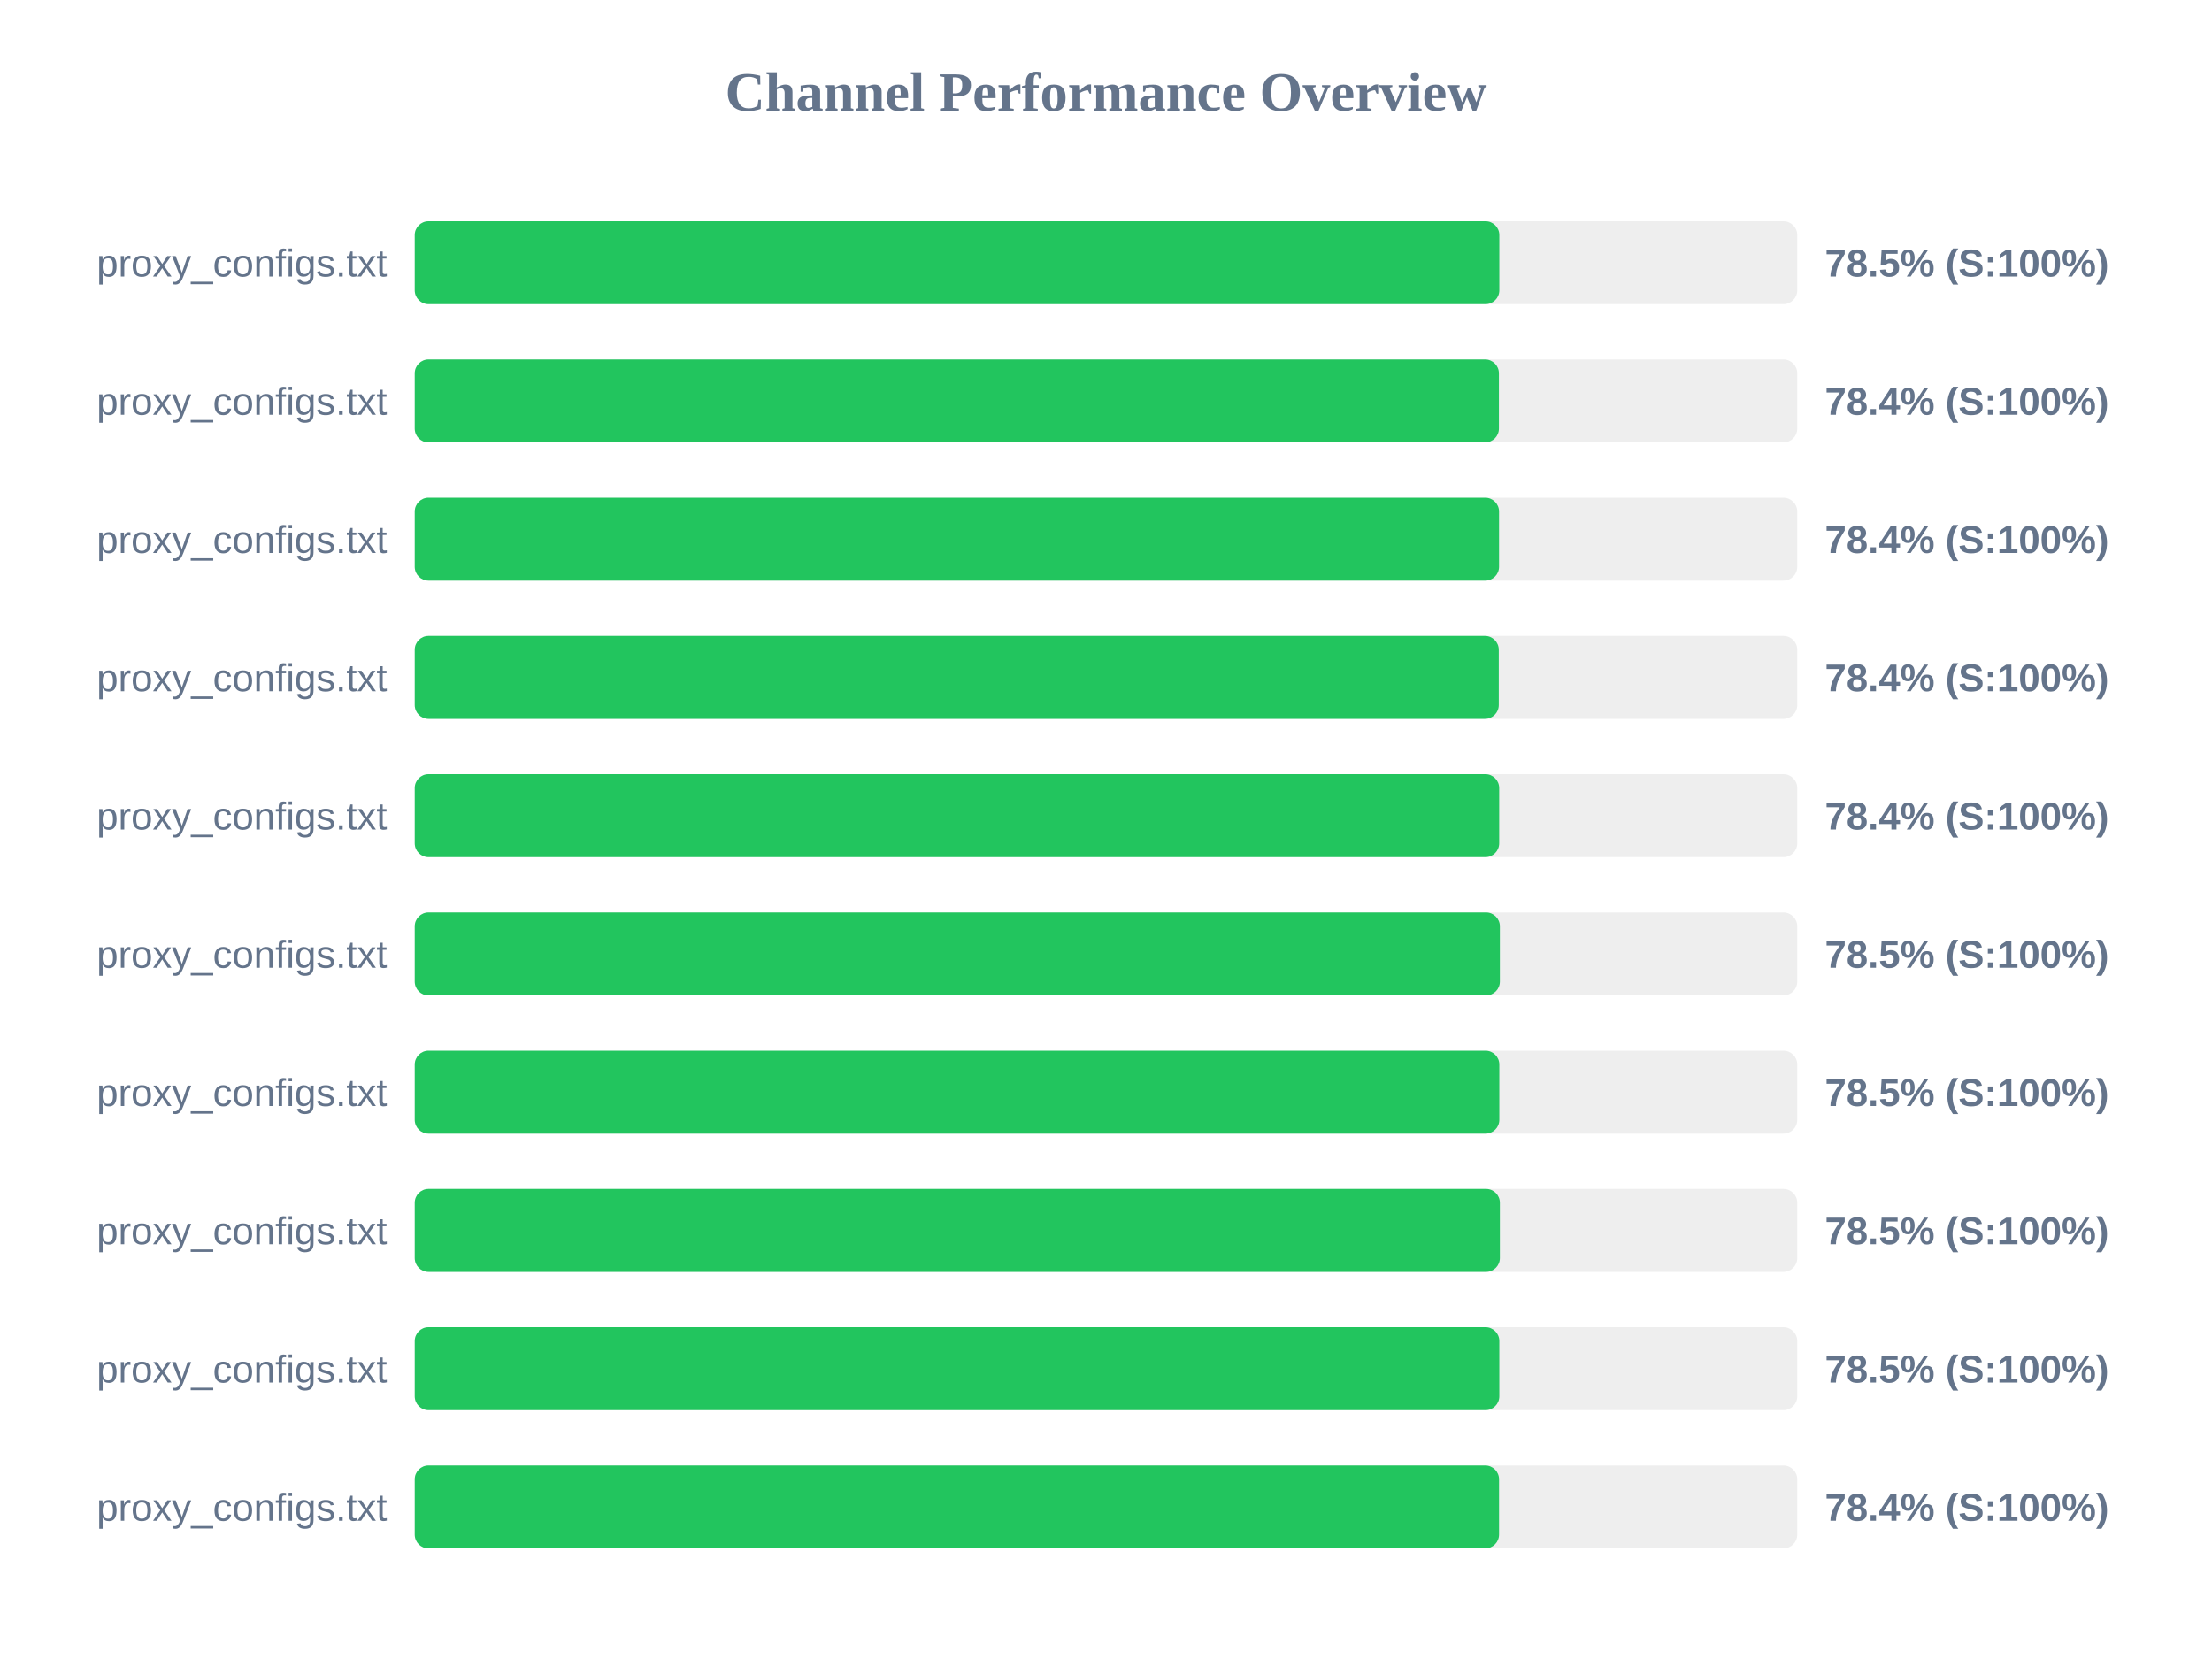
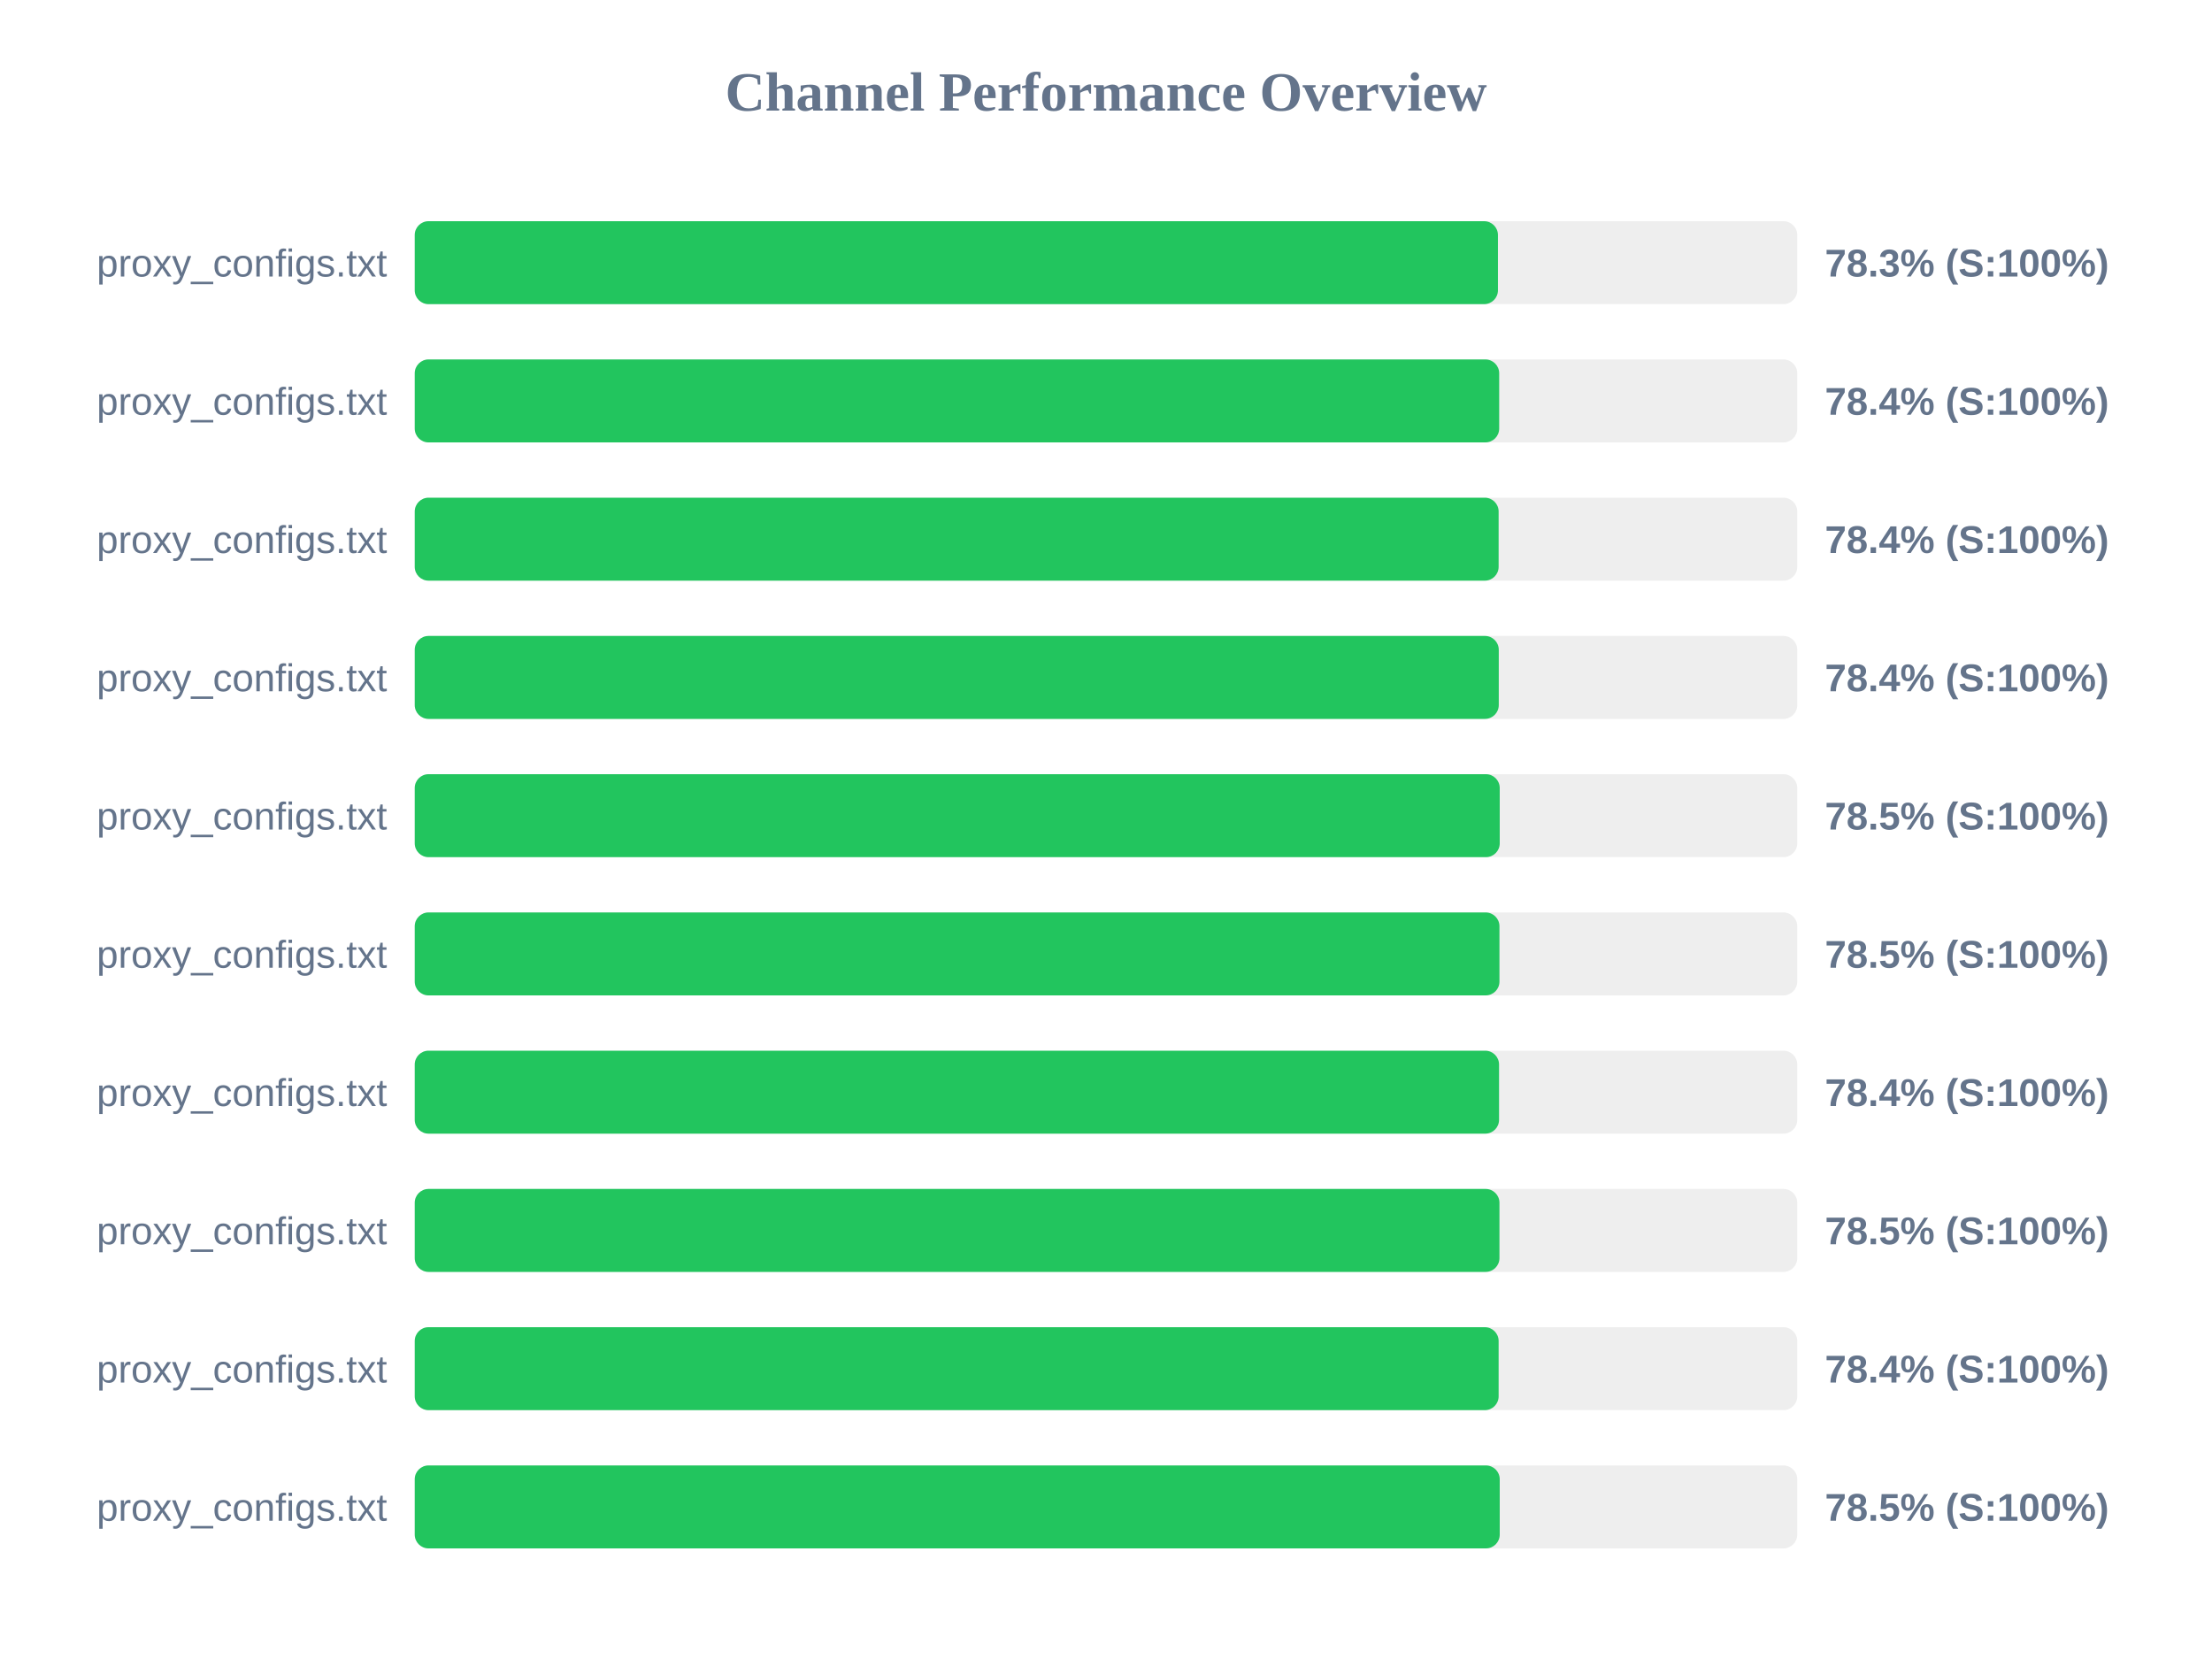
<svg xmlns="http://www.w3.org/2000/svg" width="800" height="600" version="1.1">
  <style>
        .row { font: 14px Arial; fill: #64748b; }
        .score { font: bold 14px Arial; fill: #64748b; }
    </style>
  <text x="400" y="40" text-anchor="middle" font-size="20px" font-weight="bold" fill="#64748b">Channel Performance Overview</text>
  <rect x="150" y="80" width="500" height="30" fill="#eee" rx="5" />
-   <rect x="150" y="80" width="392.25" height="30" fill="#22c55e" rx="5" />
+   <rect x="150" y="80" width="391.75" height="30" fill="#22c55e" rx="5" />
  <text x="140" y="100" text-anchor="end" class="row">proxy_configs.txt</text>
-   <text x="660" y="100" text-anchor="start" class="score">78.5% (S:100%)</text>
+   <text x="660" y="100" text-anchor="start" class="score">78.3% (S:100%)</text>
  <rect x="150" y="130" width="500" height="30" fill="#eee" rx="5" />
-   <rect x="150" y="130" width="392.1" height="30" fill="#22c55e" rx="5" />
+   <rect x="150" y="130" width="392.2" height="30" fill="#22c55e" rx="5" />
  <text x="140" y="150" text-anchor="end" class="row">proxy_configs.txt</text>
  <text x="660" y="150" text-anchor="start" class="score">78.4% (S:100%)</text>
  <rect x="150" y="180" width="500" height="30" fill="#eee" rx="5" />
-   <rect x="150" y="180" width="392.15" height="30" fill="#22c55e" rx="5" />
+   <rect x="150" y="180" width="392.0" height="30" fill="#22c55e" rx="5" />
  <text x="140" y="200" text-anchor="end" class="row">proxy_configs.txt</text>
  <text x="660" y="200" text-anchor="start" class="score">78.4% (S:100%)</text>
  <rect x="150" y="230" width="500" height="30" fill="#eee" rx="5" />
  <rect x="150" y="230" width="392.05" height="30" fill="#22c55e" rx="5" />
  <text x="140" y="250" text-anchor="end" class="row">proxy_configs.txt</text>
  <text x="660" y="250" text-anchor="start" class="score">78.4% (S:100%)</text>
  <rect x="150" y="280" width="500" height="30" fill="#eee" rx="5" />
-   <rect x="150" y="280" width="392.2" height="30" fill="#22c55e" rx="5" />
+   <rect x="150" y="280" width="392.4" height="30" fill="#22c55e" rx="5" />
  <text x="140" y="300" text-anchor="end" class="row">proxy_configs.txt</text>
-   <text x="660" y="300" text-anchor="start" class="score">78.4% (S:100%)</text>
+   <text x="660" y="300" text-anchor="start" class="score">78.5% (S:100%)</text>
  <rect x="150" y="330" width="500" height="30" fill="#eee" rx="5" />
-   <rect x="150" y="330" width="392.45" height="30" fill="#22c55e" rx="5" />
+   <rect x="150" y="330" width="392.3" height="30" fill="#22c55e" rx="5" />
  <text x="140" y="350" text-anchor="end" class="row">proxy_configs.txt</text>
  <text x="660" y="350" text-anchor="start" class="score">78.5% (S:100%)</text>
  <rect x="150" y="380" width="500" height="30" fill="#eee" rx="5" />
-   <rect x="150" y="380" width="392.25" height="30" fill="#22c55e" rx="5" />
+   <rect x="150" y="380" width="392.15" height="30" fill="#22c55e" rx="5" />
  <text x="140" y="400" text-anchor="end" class="row">proxy_configs.txt</text>
-   <text x="660" y="400" text-anchor="start" class="score">78.5% (S:100%)</text>
+   <text x="660" y="400" text-anchor="start" class="score">78.4% (S:100%)</text>
  <rect x="150" y="430" width="500" height="30" fill="#eee" rx="5" />
-   <rect x="150" y="430" width="392.45" height="30" fill="#22c55e" rx="5" />
+   <rect x="150" y="430" width="392.3" height="30" fill="#22c55e" rx="5" />
  <text x="140" y="450" text-anchor="end" class="row">proxy_configs.txt</text>
  <text x="660" y="450" text-anchor="start" class="score">78.5% (S:100%)</text>
  <rect x="150" y="480" width="500" height="30" fill="#eee" rx="5" />
-   <rect x="150" y="480" width="392.25" height="30" fill="#22c55e" rx="5" />
+   <rect x="150" y="480" width="392.0" height="30" fill="#22c55e" rx="5" />
  <text x="140" y="500" text-anchor="end" class="row">proxy_configs.txt</text>
-   <text x="660" y="500" text-anchor="start" class="score">78.5% (S:100%)</text>
+   <text x="660" y="500" text-anchor="start" class="score">78.4% (S:100%)</text>
  <rect x="150" y="530" width="500" height="30" fill="#eee" rx="5" />
-   <rect x="150" y="530" width="392.15" height="30" fill="#22c55e" rx="5" />
+   <rect x="150" y="530" width="392.4" height="30" fill="#22c55e" rx="5" />
  <text x="140" y="550" text-anchor="end" class="row">proxy_configs.txt</text>
-   <text x="660" y="550" text-anchor="start" class="score">78.4% (S:100%)</text>
+   <text x="660" y="550" text-anchor="start" class="score">78.5% (S:100%)</text>
</svg>
